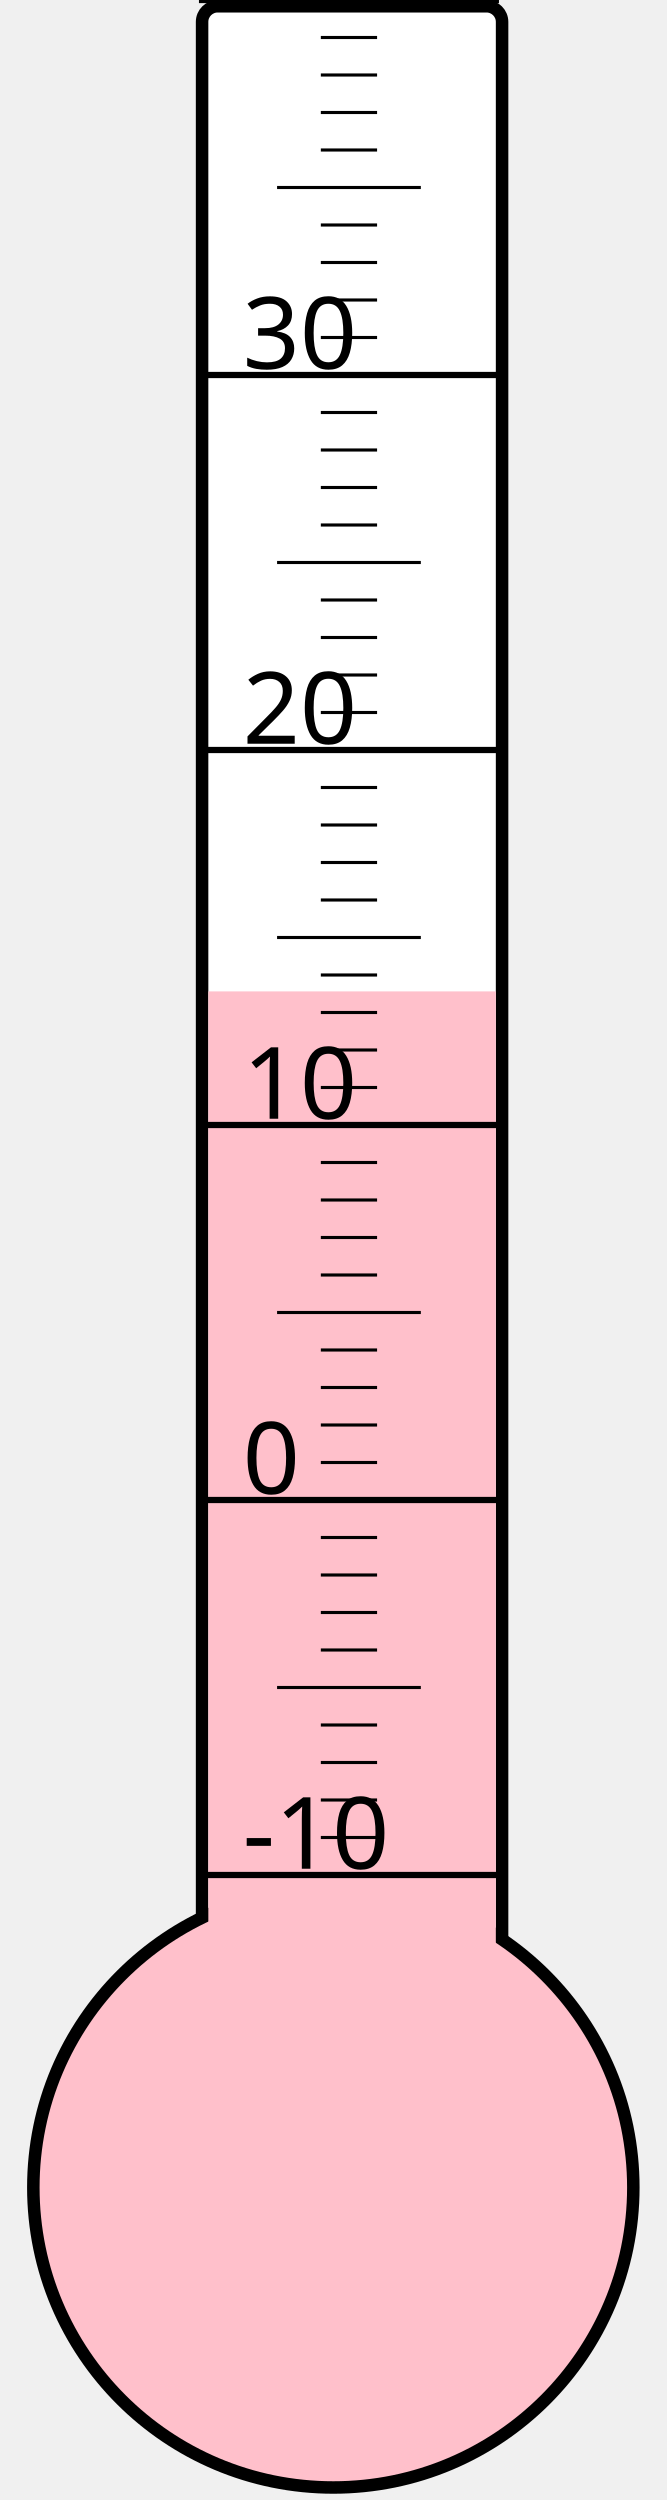
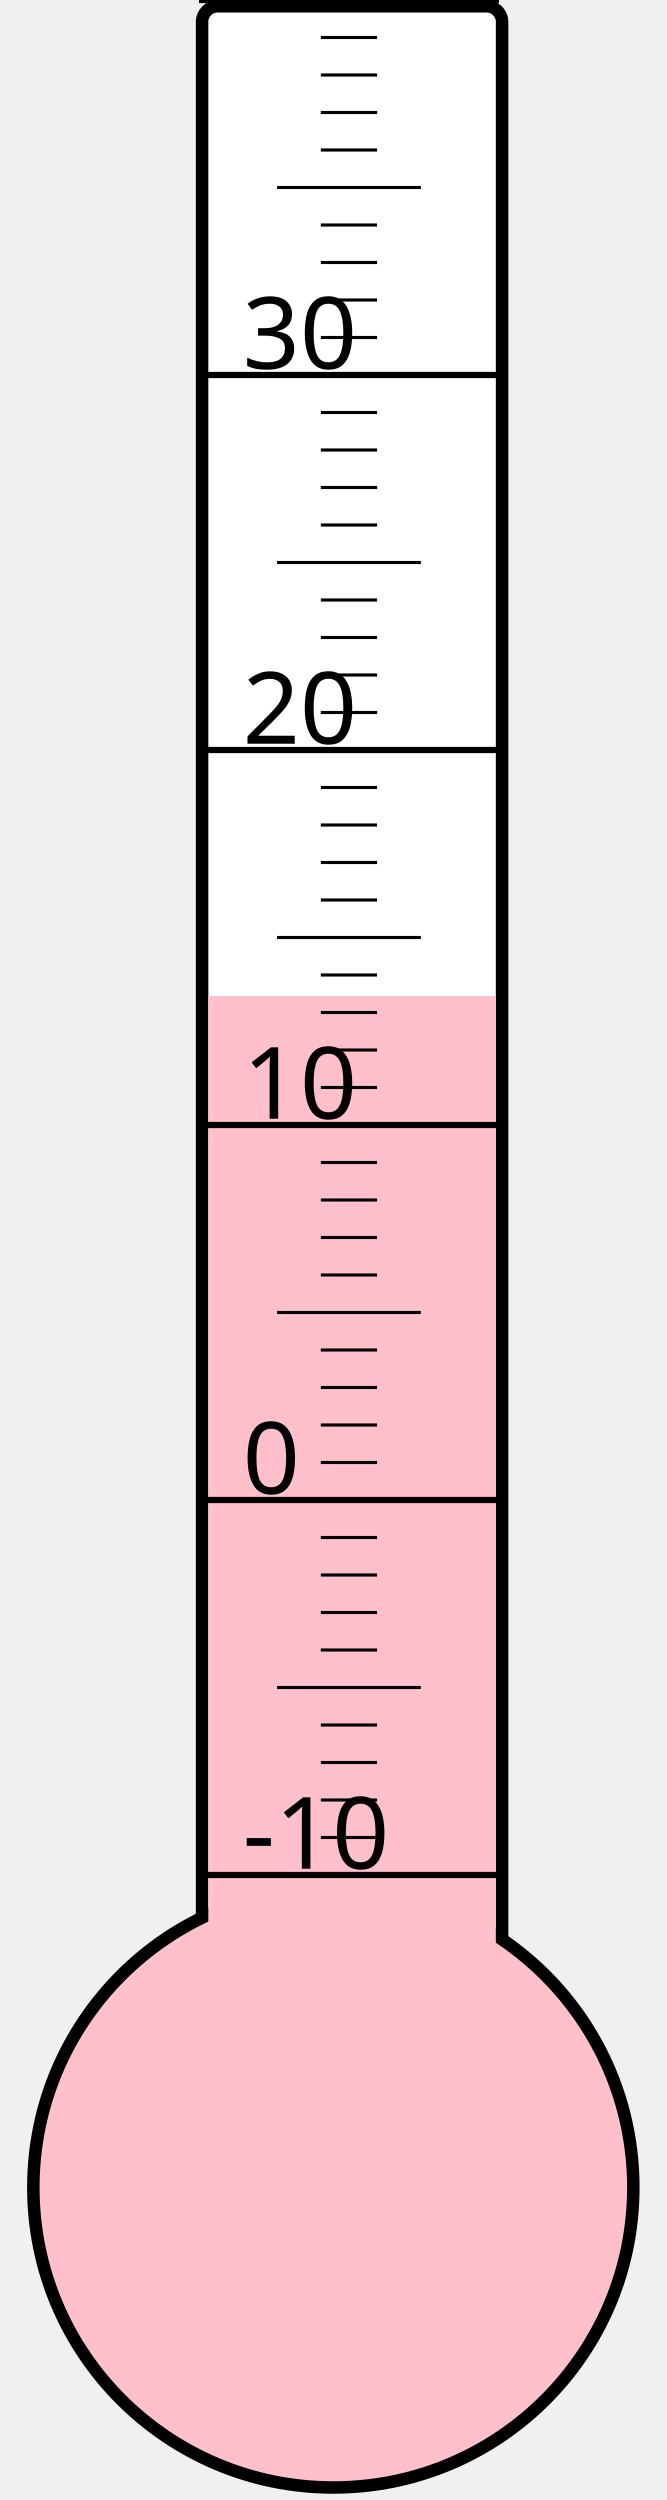
<svg xmlns="http://www.w3.org/2000/svg" width="40px" height="150px" viewBox="0 0 200 800">
  <rect width="200" height="800" x="0" y="0" style="fill: #ffffeb; fill-opacity: 0;" />
  <rect width="96" height="680" x="58" y="2" rx="5" ry="5" style="fill: white; fill-opacity: 1; stroke: black; stroke-width: 4;" />
  <circle cx="100" cy="700" r="96" style="fill: pink; stroke: black; stroke-width: 4;" />
-   <rect width="92" height="382.75" x="60" y="317.25" style="fill: pink; fill-opacity: 1; stroke-width: 0;" />
+   <rect width="92" height="381.25" x="60" y="318.75" style="fill: pink; fill-opacity: 1; stroke-width: 0;" />
  <text x="71" y="598" style="font-family: sans-serif; font-size: 24pt;">-10</text>
  <text x="71" y="478" style="font-family: sans-serif; font-size: 24pt;">0</text>
  <text x="71" y="358" style="font-family: sans-serif; font-size: 24pt;">10</text>
  <text x="71" y="238" style="font-family: sans-serif; font-size: 24pt;">20</text>
  <text x="71" y="118" style="font-family: sans-serif; font-size: 24pt;">30</text>
  <g style="stroke: black;">
    <line x1="57" y1="600" x2="153" y2="600" style="stroke-width: 2;" />
    <line x1="96" y1="588" x2="114" y2="588" style="stroke-width: 1;" />
    <line x1="96" y1="576" x2="114" y2="576" style="stroke-width: 1;" />
    <line x1="96" y1="564" x2="114" y2="564" style="stroke-width: 1;" />
    <line x1="96" y1="552" x2="114" y2="552" style="stroke-width: 1;" />
    <line x1="82" y1="540" x2="128" y2="540" style="stroke-width: 1;" />
    <line x1="96" y1="528" x2="114" y2="528" style="stroke-width: 1;" />
    <line x1="96" y1="516" x2="114" y2="516" style="stroke-width: 1;" />
    <line x1="96" y1="504" x2="114" y2="504" style="stroke-width: 1;" />
    <line x1="96" y1="492" x2="114" y2="492" style="stroke-width: 1;" />
    <line x1="57" y1="480" x2="153" y2="480" style="stroke-width: 2;" />
    <line x1="96" y1="468" x2="114" y2="468" style="stroke-width: 1;" />
    <line x1="96" y1="456" x2="114" y2="456" style="stroke-width: 1;" />
    <line x1="96" y1="444" x2="114" y2="444" style="stroke-width: 1;" />
    <line x1="96" y1="432" x2="114" y2="432" style="stroke-width: 1;" />
    <line x1="82" y1="420" x2="128" y2="420" style="stroke-width: 1;" />
    <line x1="96" y1="408" x2="114" y2="408" style="stroke-width: 1;" />
    <line x1="96" y1="396" x2="114" y2="396" style="stroke-width: 1;" />
    <line x1="96" y1="384" x2="114" y2="384" style="stroke-width: 1;" />
    <line x1="96" y1="372" x2="114" y2="372" style="stroke-width: 1;" />
    <line x1="57" y1="360" x2="153" y2="360" style="stroke-width: 2;" />
    <line x1="96" y1="348" x2="114" y2="348" style="stroke-width: 1;" />
    <line x1="96" y1="336" x2="114" y2="336" style="stroke-width: 1;" />
    <line x1="96" y1="324" x2="114" y2="324" style="stroke-width: 1;" />
    <line x1="96" y1="312" x2="114" y2="312" style="stroke-width: 1;" />
    <line x1="82" y1="300" x2="128" y2="300" style="stroke-width: 1;" />
    <line x1="96" y1="288" x2="114" y2="288" style="stroke-width: 1;" />
    <line x1="96" y1="276" x2="114" y2="276" style="stroke-width: 1;" />
    <line x1="96" y1="264" x2="114" y2="264" style="stroke-width: 1;" />
    <line x1="96" y1="252" x2="114" y2="252" style="stroke-width: 1;" />
    <line x1="57" y1="240" x2="153" y2="240" style="stroke-width: 2;" />
    <line x1="96" y1="228" x2="114" y2="228" style="stroke-width: 1;" />
    <line x1="96" y1="216" x2="114" y2="216" style="stroke-width: 1;" />
    <line x1="96" y1="204" x2="114" y2="204" style="stroke-width: 1;" />
    <line x1="96" y1="192" x2="114" y2="192" style="stroke-width: 1;" />
    <line x1="82" y1="180" x2="128" y2="180" style="stroke-width: 1;" />
    <line x1="96" y1="168" x2="114" y2="168" style="stroke-width: 1;" />
    <line x1="96" y1="156" x2="114" y2="156" style="stroke-width: 1;" />
    <line x1="96" y1="144" x2="114" y2="144" style="stroke-width: 1;" />
    <line x1="96" y1="132" x2="114" y2="132" style="stroke-width: 1;" />
    <line x1="57" y1="120" x2="153" y2="120" style="stroke-width: 2;" />
    <line x1="96" y1="108" x2="114" y2="108" style="stroke-width: 1;" />
    <line x1="96" y1="96" x2="114" y2="96" style="stroke-width: 1;" />
    <line x1="96" y1="84" x2="114" y2="84" style="stroke-width: 1;" />
    <line x1="96" y1="72" x2="114" y2="72" style="stroke-width: 1;" />
    <line x1="82" y1="60" x2="128" y2="60" style="stroke-width: 1;" />
    <line x1="96" y1="48" x2="114" y2="48" style="stroke-width: 1;" />
    <line x1="96" y1="36" x2="114" y2="36" style="stroke-width: 1;" />
    <line x1="96" y1="24" x2="114" y2="24" style="stroke-width: 1;" />
    <line x1="96" y1="12" x2="114" y2="12" style="stroke-width: 1;" />
    <line x1="57" y1="0" x2="153" y2="0" style="stroke-width: 2;" />
  </g>
</svg>
